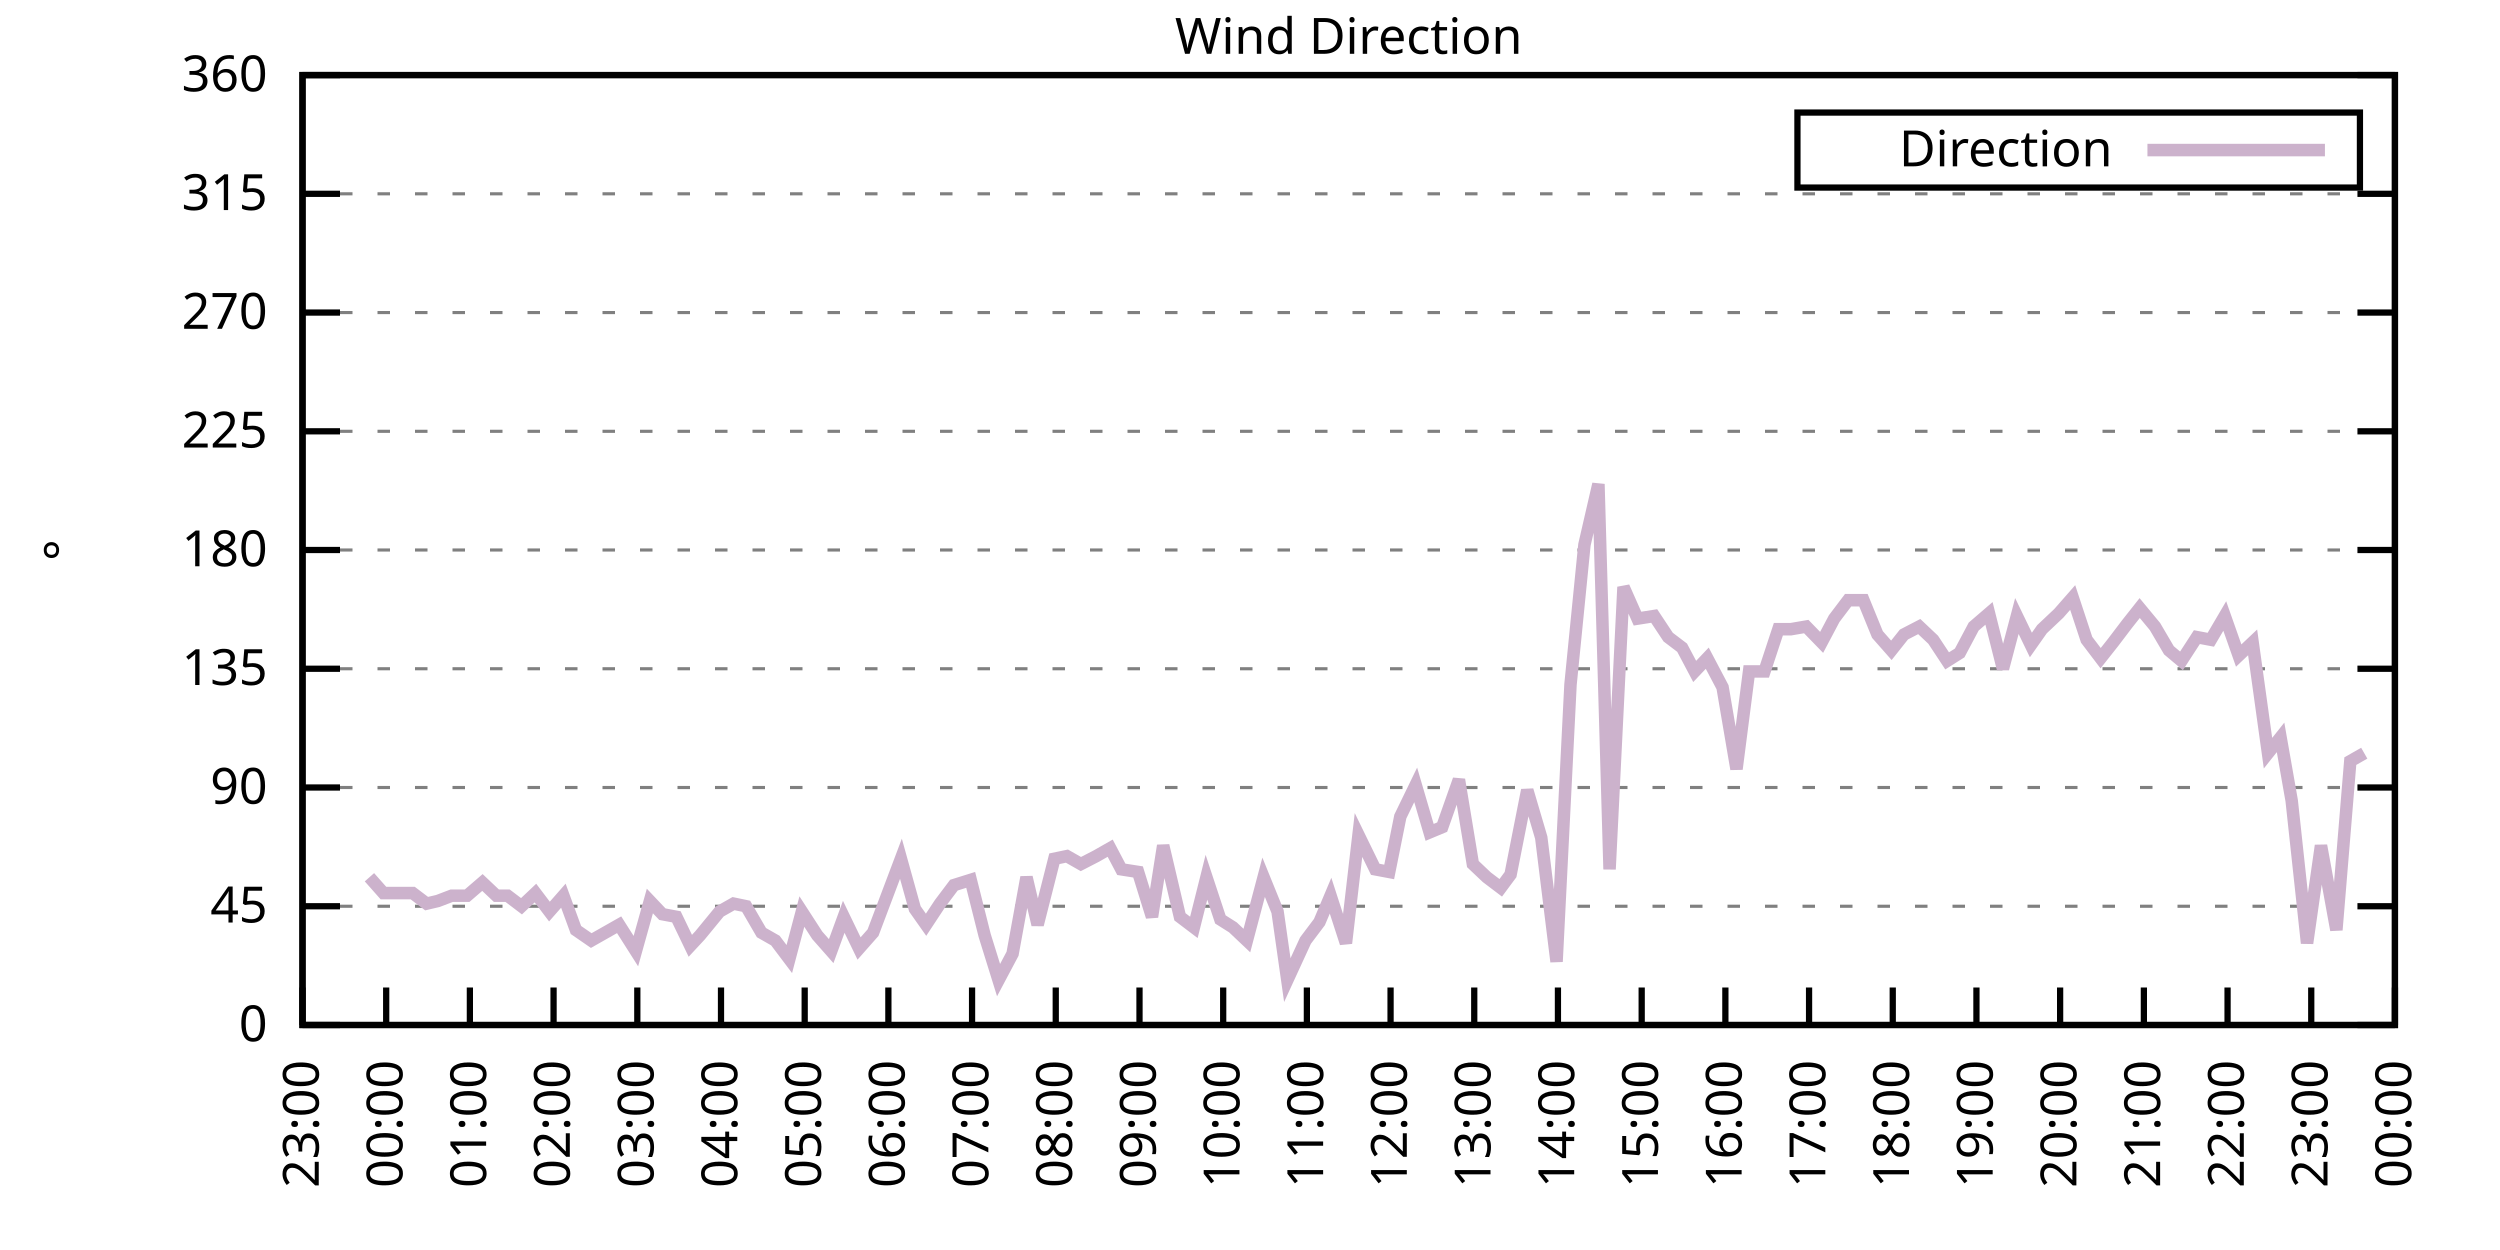
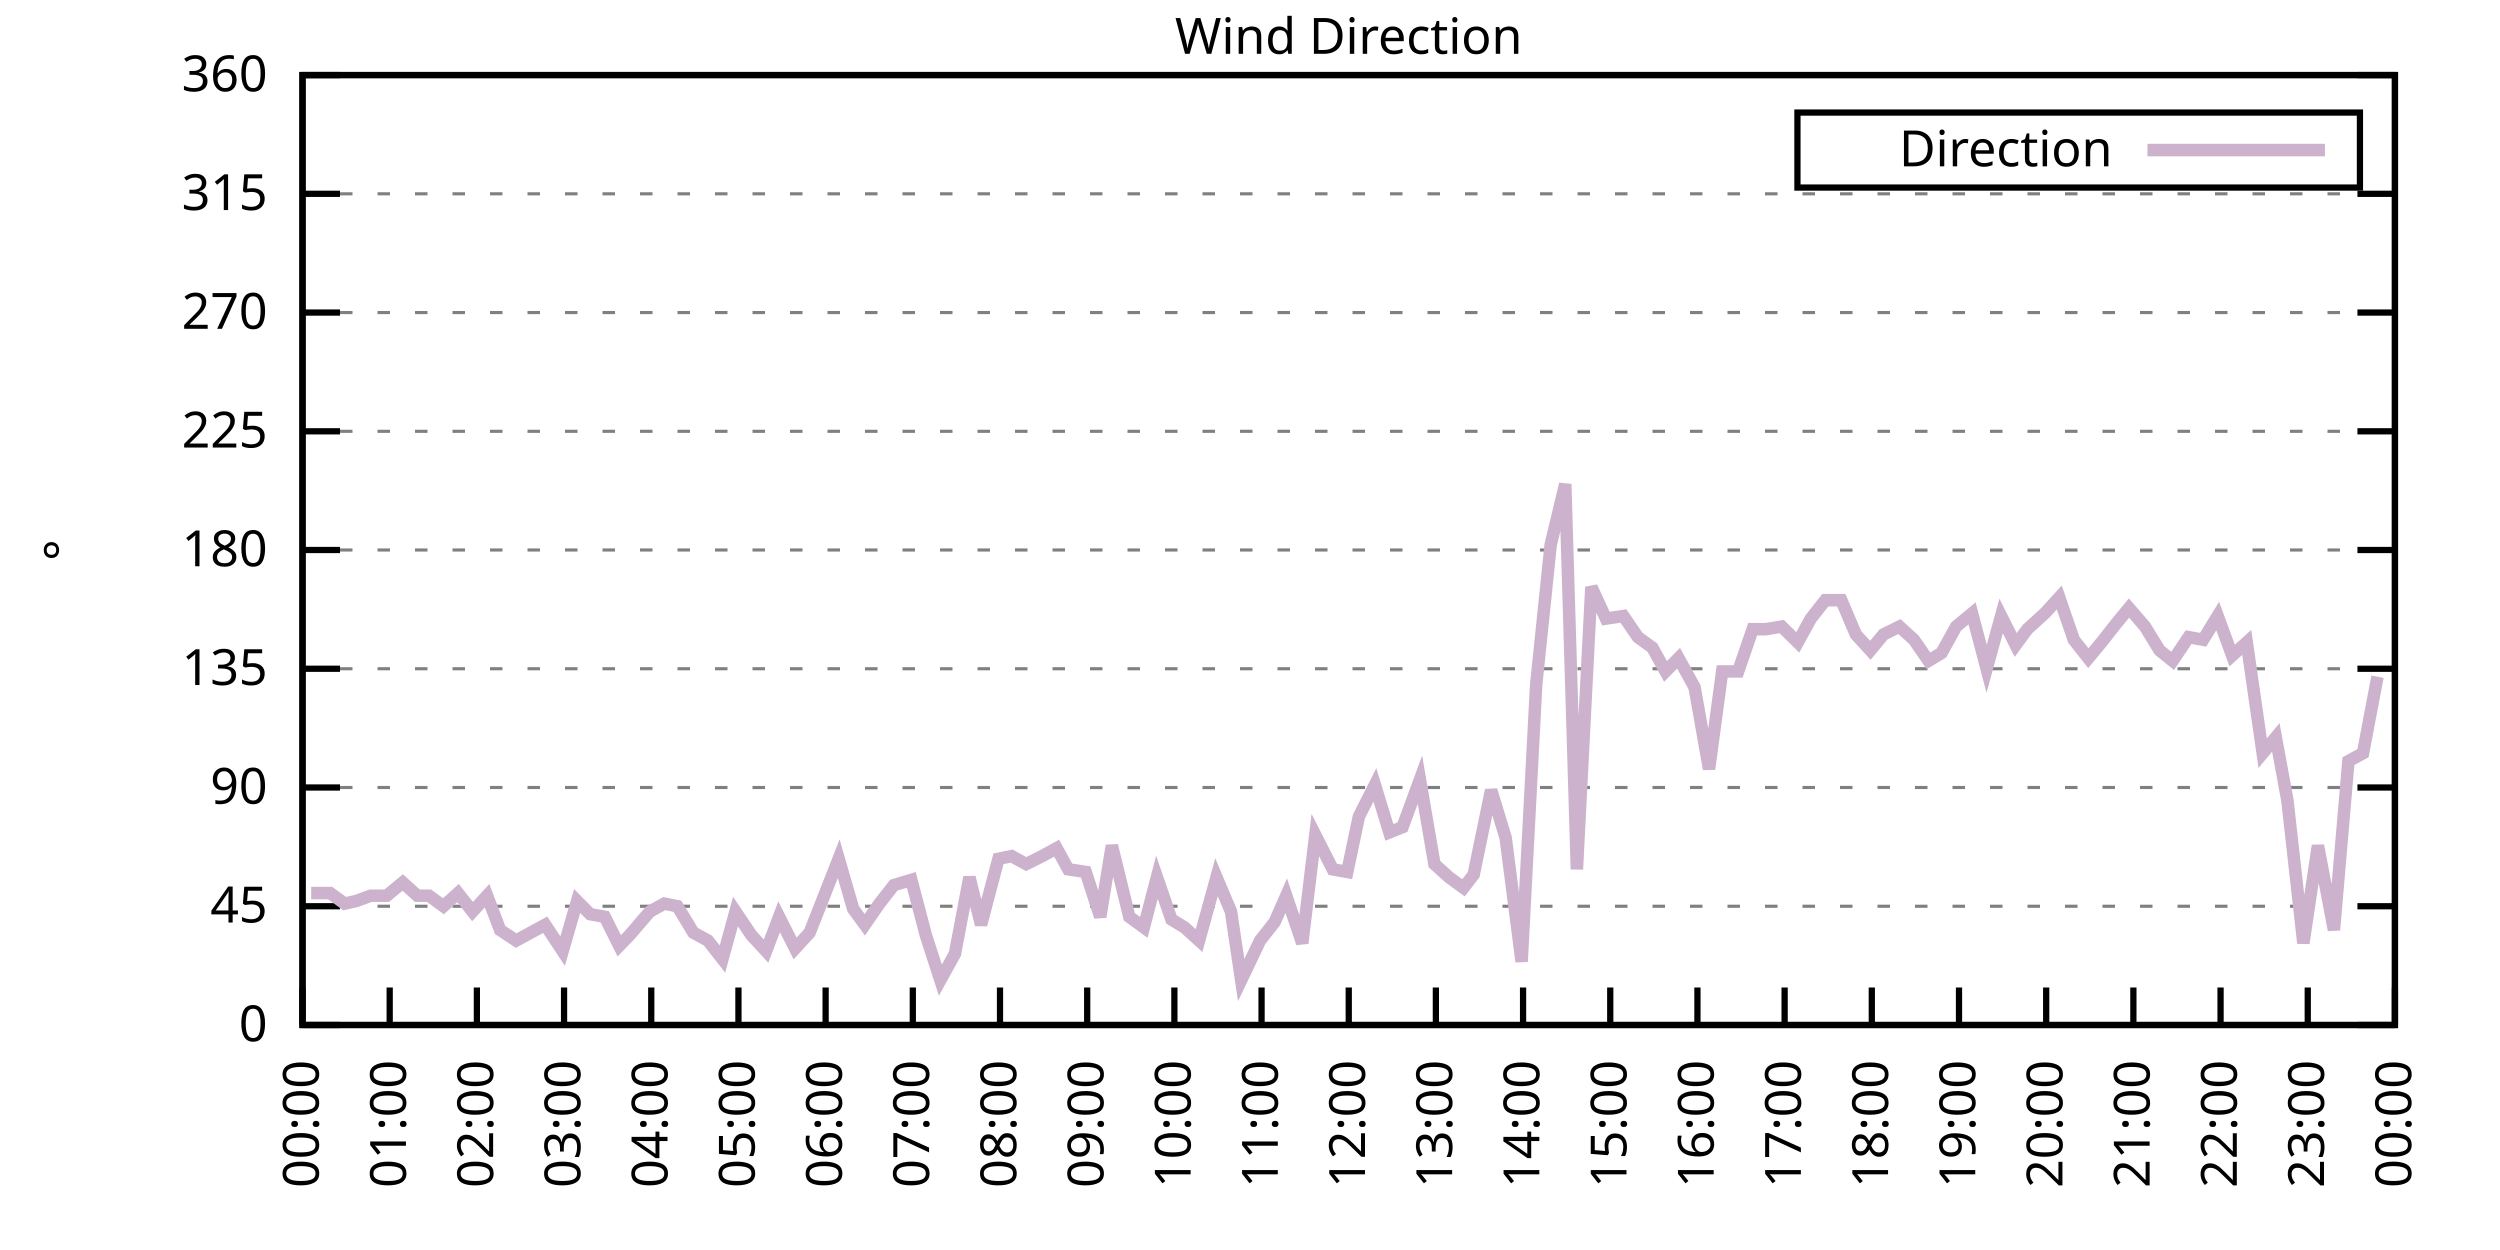
<svg xmlns="http://www.w3.org/2000/svg" xmlns:xlink="http://www.w3.org/1999/xlink" width="400" height="200" viewBox="0 0 400 200">
  <g id="gnuplot_canvas">
    <rect x="0" y="0" width="400" height="200" fill="none" />
    <defs>
      <circle id="gpDot" r="0.5" stroke-width="0.5" stroke="currentColor" />
      <path id="gpPt0" stroke-width="0.333" stroke="currentColor" d="M-1,0 h2 M0,-1 v2" />
      <path id="gpPt1" stroke-width="0.333" stroke="currentColor" d="M-1,-1 L1,1 M1,-1 L-1,1" />
      <path id="gpPt2" stroke-width="0.333" stroke="currentColor" d="M-1,0 L1,0 M0,-1 L0,1 M-1,-1 L1,1 M-1,1 L1,-1" />
      <rect id="gpPt3" stroke-width="0.333" stroke="currentColor" x="-1" y="-1" width="2" height="2" />
      <rect id="gpPt4" stroke-width="0.333" stroke="currentColor" fill="currentColor" x="-1" y="-1" width="2" height="2" />
      <circle id="gpPt5" stroke-width="0.333" stroke="currentColor" cx="0" cy="0" r="1" />
      <use xlink:href="#gpPt5" id="gpPt6" fill="currentColor" stroke="none" />
      <path id="gpPt7" stroke-width="0.333" stroke="currentColor" d="M0,-1.33 L-1.33,0.67 L1.33,0.67 z" />
      <use xlink:href="#gpPt7" id="gpPt8" fill="currentColor" stroke="none" />
      <use xlink:href="#gpPt7" id="gpPt9" stroke="currentColor" transform="rotate(180)" />
      <use xlink:href="#gpPt9" id="gpPt10" fill="currentColor" stroke="none" />
      <use xlink:href="#gpPt3" id="gpPt11" stroke="currentColor" transform="rotate(45)" />
      <use xlink:href="#gpPt11" id="gpPt12" fill="currentColor" stroke="none" />
      <path id="gpPt13" stroke-width="0.333" stroke="currentColor" d="M0,1.330 L1.265,0.411 L0.782,-1.067 L-0.782,-1.076 L-1.265,0.411 z" />
      <use xlink:href="#gpPt13" id="gpPt14" fill="currentColor" stroke="none" />
      <filter id="textbox" filterUnits="objectBoundingBox" x="0" y="0" height="1" width="1">
        <feFlood flood-color="white" flood-opacity="1" result="bgnd" />
        <feComposite in="SourceGraphic" in2="bgnd" operator="atop" />
      </filter>
      <filter id="greybox" filterUnits="objectBoundingBox" x="0" y="0" height="1" width="1">
        <feFlood flood-color="lightgrey" flood-opacity="1" result="grey" />
        <feComposite in="SourceGraphic" in2="grey" operator="atop" />
      </filter>
    </defs>
    <g fill="none" color="white" stroke="currentColor" stroke-width="1.00" stroke-linecap="butt" stroke-linejoin="miter">
</g>
    <g fill="none" color="black" stroke="currentColor" stroke-width="1.00" stroke-linecap="butt" stroke-linejoin="miter">
      <g stroke="none" shape-rendering="crispEdges">
        <polygon fill="rgb(255, 255, 255)" points="48.40,164.00 383.18,164.00 383.18,12.02 48.40,12.02 " />
      </g>
    </g>
    <g fill="none" color="black" stroke="currentColor" stroke-width="1.00" stroke-linecap="butt" stroke-linejoin="miter">
</g>
    <g fill="none" color="black" stroke="black" stroke-width="0.50" stroke-linecap="butt" stroke-linejoin="miter">
</g>
    <g fill="none" color="gray" stroke="currentColor" stroke-width="0.50" stroke-linecap="butt" stroke-linejoin="miter">
      <path stroke="gray" stroke-dasharray="2,4" class="gridline" d="M48.40,164.00 L383.19,164.00  " />
    </g>
    <g fill="none" color="gray" stroke="gray" stroke-width="1.00" stroke-linecap="butt" stroke-linejoin="miter">
</g>
    <g fill="none" color="black" stroke="currentColor" stroke-width="1.00" stroke-linecap="butt" stroke-linejoin="miter">
      <path stroke="black" d="M48.40,164.00 L54.40,164.00 M383.19,164.00 L377.19,164.00  " />
      <g transform="translate(42.80,166.60)" stroke="none" fill="black" font-family="Sans" font-size="8.00" text-anchor="end">
        <text>
          <tspan font-family="Sans"> 0</tspan>
        </text>
      </g>
    </g>
    <g fill="none" color="black" stroke="currentColor" stroke-width="1.00" stroke-linecap="butt" stroke-linejoin="miter">
</g>
    <g fill="none" color="black" stroke="black" stroke-width="0.50" stroke-linecap="butt" stroke-linejoin="miter">
</g>
    <g fill="none" color="gray" stroke="currentColor" stroke-width="0.50" stroke-linecap="butt" stroke-linejoin="miter">
      <path stroke="gray" stroke-dasharray="2,4" class="gridline" d="M48.40,145.00 L383.19,145.00  " />
    </g>
    <g fill="none" color="gray" stroke="gray" stroke-width="1.00" stroke-linecap="butt" stroke-linejoin="miter">
</g>
    <g fill="none" color="black" stroke="currentColor" stroke-width="1.00" stroke-linecap="butt" stroke-linejoin="miter">
      <path stroke="black" d="M48.40,145.00 L54.40,145.00 M383.19,145.00 L377.19,145.00  " />
      <g transform="translate(42.80,147.60)" stroke="none" fill="black" font-family="Sans" font-size="8.00" text-anchor="end">
        <text>
          <tspan font-family="Sans"> 45</tspan>
        </text>
      </g>
    </g>
    <g fill="none" color="black" stroke="currentColor" stroke-width="1.00" stroke-linecap="butt" stroke-linejoin="miter">
</g>
    <g fill="none" color="black" stroke="black" stroke-width="0.50" stroke-linecap="butt" stroke-linejoin="miter">
</g>
    <g fill="none" color="gray" stroke="currentColor" stroke-width="0.50" stroke-linecap="butt" stroke-linejoin="miter">
      <path stroke="gray" stroke-dasharray="2,4" class="gridline" d="M48.40,126.00 L383.19,126.00  " />
    </g>
    <g fill="none" color="gray" stroke="gray" stroke-width="1.00" stroke-linecap="butt" stroke-linejoin="miter">
</g>
    <g fill="none" color="black" stroke="currentColor" stroke-width="1.00" stroke-linecap="butt" stroke-linejoin="miter">
      <path stroke="black" d="M48.40,126.00 L54.40,126.00 M383.19,126.00 L377.19,126.00  " />
      <g transform="translate(42.80,128.60)" stroke="none" fill="black" font-family="Sans" font-size="8.00" text-anchor="end">
        <text>
          <tspan font-family="Sans"> 90</tspan>
        </text>
      </g>
    </g>
    <g fill="none" color="black" stroke="currentColor" stroke-width="1.00" stroke-linecap="butt" stroke-linejoin="miter">
</g>
    <g fill="none" color="black" stroke="black" stroke-width="0.50" stroke-linecap="butt" stroke-linejoin="miter">
</g>
    <g fill="none" color="gray" stroke="currentColor" stroke-width="0.50" stroke-linecap="butt" stroke-linejoin="miter">
      <path stroke="gray" stroke-dasharray="2,4" class="gridline" d="M48.40,107.00 L383.19,107.00  " />
    </g>
    <g fill="none" color="gray" stroke="gray" stroke-width="1.00" stroke-linecap="butt" stroke-linejoin="miter">
</g>
    <g fill="none" color="black" stroke="currentColor" stroke-width="1.00" stroke-linecap="butt" stroke-linejoin="miter">
      <path stroke="black" d="M48.40,107.00 L54.40,107.00 M383.19,107.00 L377.19,107.00  " />
      <g transform="translate(42.80,109.60)" stroke="none" fill="black" font-family="Sans" font-size="8.00" text-anchor="end">
        <text>
          <tspan font-family="Sans"> 135</tspan>
        </text>
      </g>
    </g>
    <g fill="none" color="black" stroke="currentColor" stroke-width="1.00" stroke-linecap="butt" stroke-linejoin="miter">
</g>
    <g fill="none" color="black" stroke="black" stroke-width="0.50" stroke-linecap="butt" stroke-linejoin="miter">
</g>
    <g fill="none" color="gray" stroke="currentColor" stroke-width="0.50" stroke-linecap="butt" stroke-linejoin="miter">
      <path stroke="gray" stroke-dasharray="2,4" class="gridline" d="M48.40,88.00 L383.19,88.00  " />
    </g>
    <g fill="none" color="gray" stroke="gray" stroke-width="1.00" stroke-linecap="butt" stroke-linejoin="miter">
</g>
    <g fill="none" color="black" stroke="currentColor" stroke-width="1.00" stroke-linecap="butt" stroke-linejoin="miter">
      <path stroke="black" d="M48.40,88.00 L54.40,88.00 M383.19,88.00 L377.19,88.00  " />
      <g transform="translate(42.80,90.60)" stroke="none" fill="black" font-family="Sans" font-size="8.00" text-anchor="end">
        <text>
          <tspan font-family="Sans"> 180</tspan>
        </text>
      </g>
    </g>
    <g fill="none" color="black" stroke="currentColor" stroke-width="1.00" stroke-linecap="butt" stroke-linejoin="miter">
</g>
    <g fill="none" color="black" stroke="black" stroke-width="0.50" stroke-linecap="butt" stroke-linejoin="miter">
</g>
    <g fill="none" color="gray" stroke="currentColor" stroke-width="0.50" stroke-linecap="butt" stroke-linejoin="miter">
      <path stroke="gray" stroke-dasharray="2,4" class="gridline" d="M48.40,69.01 L383.19,69.01  " />
    </g>
    <g fill="none" color="gray" stroke="gray" stroke-width="1.00" stroke-linecap="butt" stroke-linejoin="miter">
</g>
    <g fill="none" color="black" stroke="currentColor" stroke-width="1.00" stroke-linecap="butt" stroke-linejoin="miter">
      <path stroke="black" d="M48.40,69.01 L54.40,69.01 M383.19,69.01 L377.19,69.01  " />
      <g transform="translate(42.80,71.61)" stroke="none" fill="black" font-family="Sans" font-size="8.00" text-anchor="end">
        <text>
          <tspan font-family="Sans"> 225</tspan>
        </text>
      </g>
    </g>
    <g fill="none" color="black" stroke="currentColor" stroke-width="1.00" stroke-linecap="butt" stroke-linejoin="miter">
</g>
    <g fill="none" color="black" stroke="black" stroke-width="0.50" stroke-linecap="butt" stroke-linejoin="miter">
</g>
    <g fill="none" color="gray" stroke="currentColor" stroke-width="0.50" stroke-linecap="butt" stroke-linejoin="miter">
      <path stroke="gray" stroke-dasharray="2,4" class="gridline" d="M48.40,50.01 L383.19,50.01  " />
    </g>
    <g fill="none" color="gray" stroke="gray" stroke-width="1.00" stroke-linecap="butt" stroke-linejoin="miter">
</g>
    <g fill="none" color="black" stroke="currentColor" stroke-width="1.00" stroke-linecap="butt" stroke-linejoin="miter">
      <path stroke="black" d="M48.40,50.01 L54.40,50.01 M383.19,50.01 L377.19,50.01  " />
      <g transform="translate(42.80,52.61)" stroke="none" fill="black" font-family="Sans" font-size="8.00" text-anchor="end">
        <text>
          <tspan font-family="Sans"> 270</tspan>
        </text>
      </g>
    </g>
    <g fill="none" color="black" stroke="currentColor" stroke-width="1.00" stroke-linecap="butt" stroke-linejoin="miter">
</g>
    <g fill="none" color="black" stroke="black" stroke-width="0.50" stroke-linecap="butt" stroke-linejoin="miter">
</g>
    <g fill="none" color="gray" stroke="currentColor" stroke-width="0.50" stroke-linecap="butt" stroke-linejoin="miter">
      <path stroke="gray" stroke-dasharray="2,4" class="gridline" d="M48.40,31.01 L383.19,31.01  " />
    </g>
    <g fill="none" color="gray" stroke="gray" stroke-width="1.00" stroke-linecap="butt" stroke-linejoin="miter">
</g>
    <g fill="none" color="black" stroke="currentColor" stroke-width="1.00" stroke-linecap="butt" stroke-linejoin="miter">
      <path stroke="black" d="M48.40,31.01 L54.40,31.01 M383.19,31.01 L377.19,31.01  " />
      <g transform="translate(42.80,33.61)" stroke="none" fill="black" font-family="Sans" font-size="8.00" text-anchor="end">
        <text>
          <tspan font-family="Sans"> 315</tspan>
        </text>
      </g>
    </g>
    <g fill="none" color="black" stroke="currentColor" stroke-width="1.00" stroke-linecap="butt" stroke-linejoin="miter">
</g>
    <g fill="none" color="black" stroke="black" stroke-width="0.50" stroke-linecap="butt" stroke-linejoin="miter">
</g>
    <g fill="none" color="gray" stroke="currentColor" stroke-width="0.50" stroke-linecap="butt" stroke-linejoin="miter">
      <path stroke="gray" stroke-dasharray="2,4" class="gridline" d="M48.40,12.01 L383.19,12.01  " />
    </g>
    <g fill="none" color="gray" stroke="gray" stroke-width="1.00" stroke-linecap="butt" stroke-linejoin="miter">
</g>
    <g fill="none" color="black" stroke="currentColor" stroke-width="1.00" stroke-linecap="butt" stroke-linejoin="miter">
      <path stroke="black" d="M48.40,12.01 L54.40,12.01 M383.19,12.01 L377.19,12.01  " />
      <g transform="translate(42.80,14.61)" stroke="none" fill="black" font-family="Sans" font-size="8.00" text-anchor="end">
        <text>
          <tspan font-family="Sans"> 360</tspan>
        </text>
      </g>
    </g>
    <g fill="none" color="black" stroke="currentColor" stroke-width="1.00" stroke-linecap="butt" stroke-linejoin="miter">
      <path stroke="black" d="M48.40,164.00 L48.40,158.00  " />
      <g transform="translate(51.00,169.60) rotate(270.00)" stroke="none" fill="black" font-family="Sans" font-size="8.00" text-anchor="end">
        <text>
-           <tspan font-family="Sans">23:00</tspan>
-         </text>
-       </g>
-     </g>
-     <g fill="none" color="black" stroke="currentColor" stroke-width="1.00" stroke-linecap="butt" stroke-linejoin="miter">
-       <path stroke="black" d="M61.79,164.00 L61.79,158.00  " />
-       <g transform="translate(64.39,169.60) rotate(270.00)" stroke="none" fill="black" font-family="Sans" font-size="8.00" text-anchor="end">
-         <text>
          <tspan font-family="Sans">00:00</tspan>
        </text>
      </g>
    </g>
    <g fill="none" color="black" stroke="currentColor" stroke-width="1.00" stroke-linecap="butt" stroke-linejoin="miter">
-       <path stroke="black" d="M75.18,164.00 L75.18,158.00  " />
-       <g transform="translate(77.78,169.60) rotate(270.00)" stroke="none" fill="black" font-family="Sans" font-size="8.00" text-anchor="end">
+       <path stroke="black" d="M62.35,164.00 L62.35,158.00  " />
+       <g transform="translate(64.95,169.60) rotate(270.00)" stroke="none" fill="black" font-family="Sans" font-size="8.00" text-anchor="end">
        <text>
          <tspan font-family="Sans">01:00</tspan>
        </text>
      </g>
    </g>
    <g fill="none" color="black" stroke="currentColor" stroke-width="1.00" stroke-linecap="butt" stroke-linejoin="miter">
-       <path stroke="black" d="M88.57,164.00 L88.57,158.00  " />
-       <g transform="translate(91.17,169.60) rotate(270.00)" stroke="none" fill="black" font-family="Sans" font-size="8.00" text-anchor="end">
+       <path stroke="black" d="M76.30,164.00 L76.30,158.00  " />
+       <g transform="translate(78.90,169.60) rotate(270.00)" stroke="none" fill="black" font-family="Sans" font-size="8.00" text-anchor="end">
        <text>
          <tspan font-family="Sans">02:00</tspan>
        </text>
      </g>
    </g>
    <g fill="none" color="black" stroke="currentColor" stroke-width="1.00" stroke-linecap="butt" stroke-linejoin="miter">
-       <path stroke="black" d="M101.97,164.00 L101.97,158.00  " />
-       <g transform="translate(104.57,169.60) rotate(270.00)" stroke="none" fill="black" font-family="Sans" font-size="8.00" text-anchor="end">
+       <path stroke="black" d="M90.25,164.00 L90.25,158.00  " />
+       <g transform="translate(92.85,169.60) rotate(270.00)" stroke="none" fill="black" font-family="Sans" font-size="8.00" text-anchor="end">
        <text>
          <tspan font-family="Sans">03:00</tspan>
        </text>
      </g>
    </g>
    <g fill="none" color="black" stroke="currentColor" stroke-width="1.00" stroke-linecap="butt" stroke-linejoin="miter">
-       <path stroke="black" d="M115.36,164.00 L115.36,158.00  " />
-       <g transform="translate(117.96,169.60) rotate(270.00)" stroke="none" fill="black" font-family="Sans" font-size="8.00" text-anchor="end">
+       <path stroke="black" d="M104.20,164.00 L104.20,158.00  " />
+       <g transform="translate(106.80,169.60) rotate(270.00)" stroke="none" fill="black" font-family="Sans" font-size="8.00" text-anchor="end">
        <text>
          <tspan font-family="Sans">04:00</tspan>
        </text>
      </g>
    </g>
    <g fill="none" color="black" stroke="currentColor" stroke-width="1.00" stroke-linecap="butt" stroke-linejoin="miter">
-       <path stroke="black" d="M128.75,164.00 L128.75,158.00  " />
-       <g transform="translate(131.35,169.60) rotate(270.00)" stroke="none" fill="black" font-family="Sans" font-size="8.00" text-anchor="end">
+       <path stroke="black" d="M118.15,164.00 L118.15,158.00  " />
+       <g transform="translate(120.75,169.60) rotate(270.00)" stroke="none" fill="black" font-family="Sans" font-size="8.00" text-anchor="end">
        <text>
          <tspan font-family="Sans">05:00</tspan>
        </text>
      </g>
    </g>
    <g fill="none" color="black" stroke="currentColor" stroke-width="1.00" stroke-linecap="butt" stroke-linejoin="miter">
-       <path stroke="black" d="M142.14,164.00 L142.14,158.00  " />
-       <g transform="translate(144.74,169.60) rotate(270.00)" stroke="none" fill="black" font-family="Sans" font-size="8.00" text-anchor="end">
+       <path stroke="black" d="M132.10,164.00 L132.10,158.00  " />
+       <g transform="translate(134.70,169.60) rotate(270.00)" stroke="none" fill="black" font-family="Sans" font-size="8.00" text-anchor="end">
        <text>
          <tspan font-family="Sans">06:00</tspan>
        </text>
      </g>
    </g>
    <g fill="none" color="black" stroke="currentColor" stroke-width="1.00" stroke-linecap="butt" stroke-linejoin="miter">
-       <path stroke="black" d="M155.53,164.00 L155.53,158.00  " />
-       <g transform="translate(158.13,169.60) rotate(270.00)" stroke="none" fill="black" font-family="Sans" font-size="8.00" text-anchor="end">
+       <path stroke="black" d="M146.05,164.00 L146.05,158.00  " />
+       <g transform="translate(148.65,169.60) rotate(270.00)" stroke="none" fill="black" font-family="Sans" font-size="8.00" text-anchor="end">
        <text>
          <tspan font-family="Sans">07:00</tspan>
        </text>
      </g>
    </g>
    <g fill="none" color="black" stroke="currentColor" stroke-width="1.00" stroke-linecap="butt" stroke-linejoin="miter">
-       <path stroke="black" d="M168.92,164.00 L168.92,158.00  " />
-       <g transform="translate(171.52,169.60) rotate(270.00)" stroke="none" fill="black" font-family="Sans" font-size="8.00" text-anchor="end">
+       <path stroke="black" d="M160.00,164.00 L160.00,158.00  " />
+       <g transform="translate(162.60,169.60) rotate(270.00)" stroke="none" fill="black" font-family="Sans" font-size="8.00" text-anchor="end">
        <text>
          <tspan font-family="Sans">08:00</tspan>
        </text>
      </g>
    </g>
    <g fill="none" color="black" stroke="currentColor" stroke-width="1.00" stroke-linecap="butt" stroke-linejoin="miter">
-       <path stroke="black" d="M182.32,164.00 L182.32,158.00  " />
-       <g transform="translate(184.92,169.60) rotate(270.00)" stroke="none" fill="black" font-family="Sans" font-size="8.00" text-anchor="end">
+       <path stroke="black" d="M173.95,164.00 L173.95,158.00  " />
+       <g transform="translate(176.55,169.60) rotate(270.00)" stroke="none" fill="black" font-family="Sans" font-size="8.00" text-anchor="end">
        <text>
          <tspan font-family="Sans">09:00</tspan>
        </text>
      </g>
    </g>
    <g fill="none" color="black" stroke="currentColor" stroke-width="1.00" stroke-linecap="butt" stroke-linejoin="miter">
-       <path stroke="black" d="M195.71,164.00 L195.71,158.00  " />
-       <g transform="translate(198.31,169.60) rotate(270.00)" stroke="none" fill="black" font-family="Sans" font-size="8.00" text-anchor="end">
+       <path stroke="black" d="M187.90,164.00 L187.90,158.00  " />
+       <g transform="translate(190.50,169.60) rotate(270.00)" stroke="none" fill="black" font-family="Sans" font-size="8.00" text-anchor="end">
        <text>
          <tspan font-family="Sans">10:00</tspan>
        </text>
      </g>
    </g>
    <g fill="none" color="black" stroke="currentColor" stroke-width="1.00" stroke-linecap="butt" stroke-linejoin="miter">
-       <path stroke="black" d="M209.10,164.00 L209.10,158.00  " />
-       <g transform="translate(211.70,169.60) rotate(270.00)" stroke="none" fill="black" font-family="Sans" font-size="8.00" text-anchor="end">
+       <path stroke="black" d="M201.85,164.00 L201.85,158.00  " />
+       <g transform="translate(204.45,169.60) rotate(270.00)" stroke="none" fill="black" font-family="Sans" font-size="8.00" text-anchor="end">
        <text>
          <tspan font-family="Sans">11:00</tspan>
        </text>
      </g>
    </g>
    <g fill="none" color="black" stroke="currentColor" stroke-width="1.00" stroke-linecap="butt" stroke-linejoin="miter">
-       <path stroke="black" d="M222.49,164.00 L222.49,158.00  " />
-       <g transform="translate(225.09,169.60) rotate(270.00)" stroke="none" fill="black" font-family="Sans" font-size="8.00" text-anchor="end">
+       <path stroke="black" d="M215.80,164.00 L215.80,158.00  " />
+       <g transform="translate(218.40,169.60) rotate(270.00)" stroke="none" fill="black" font-family="Sans" font-size="8.00" text-anchor="end">
        <text>
          <tspan font-family="Sans">12:00</tspan>
        </text>
      </g>
    </g>
    <g fill="none" color="black" stroke="currentColor" stroke-width="1.00" stroke-linecap="butt" stroke-linejoin="miter">
-       <path stroke="black" d="M235.88,164.00 L235.88,158.00  " />
-       <g transform="translate(238.48,169.60) rotate(270.00)" stroke="none" fill="black" font-family="Sans" font-size="8.00" text-anchor="end">
+       <path stroke="black" d="M229.74,164.00 L229.74,158.00  " />
+       <g transform="translate(232.34,169.60) rotate(270.00)" stroke="none" fill="black" font-family="Sans" font-size="8.00" text-anchor="end">
        <text>
          <tspan font-family="Sans">13:00</tspan>
        </text>
      </g>
    </g>
    <g fill="none" color="black" stroke="currentColor" stroke-width="1.00" stroke-linecap="butt" stroke-linejoin="miter">
-       <path stroke="black" d="M249.27,164.00 L249.27,158.00  " />
-       <g transform="translate(251.87,169.60) rotate(270.00)" stroke="none" fill="black" font-family="Sans" font-size="8.00" text-anchor="end">
+       <path stroke="black" d="M243.69,164.00 L243.69,158.00  " />
+       <g transform="translate(246.29,169.60) rotate(270.00)" stroke="none" fill="black" font-family="Sans" font-size="8.00" text-anchor="end">
        <text>
          <tspan font-family="Sans">14:00</tspan>
        </text>
      </g>
    </g>
    <g fill="none" color="black" stroke="currentColor" stroke-width="1.00" stroke-linecap="butt" stroke-linejoin="miter">
-       <path stroke="black" d="M262.67,164.00 L262.67,158.00  " />
-       <g transform="translate(265.27,169.60) rotate(270.00)" stroke="none" fill="black" font-family="Sans" font-size="8.00" text-anchor="end">
+       <path stroke="black" d="M257.64,164.00 L257.64,158.00  " />
+       <g transform="translate(260.24,169.60) rotate(270.00)" stroke="none" fill="black" font-family="Sans" font-size="8.00" text-anchor="end">
        <text>
          <tspan font-family="Sans">15:00</tspan>
        </text>
      </g>
    </g>
    <g fill="none" color="black" stroke="currentColor" stroke-width="1.00" stroke-linecap="butt" stroke-linejoin="miter">
-       <path stroke="black" d="M276.06,164.00 L276.06,158.00  " />
-       <g transform="translate(278.66,169.60) rotate(270.00)" stroke="none" fill="black" font-family="Sans" font-size="8.00" text-anchor="end">
+       <path stroke="black" d="M271.59,164.00 L271.59,158.00  " />
+       <g transform="translate(274.19,169.60) rotate(270.00)" stroke="none" fill="black" font-family="Sans" font-size="8.00" text-anchor="end">
        <text>
          <tspan font-family="Sans">16:00</tspan>
        </text>
      </g>
    </g>
    <g fill="none" color="black" stroke="currentColor" stroke-width="1.00" stroke-linecap="butt" stroke-linejoin="miter">
-       <path stroke="black" d="M289.45,164.00 L289.45,158.00  " />
-       <g transform="translate(292.05,169.60) rotate(270.00)" stroke="none" fill="black" font-family="Sans" font-size="8.00" text-anchor="end">
+       <path stroke="black" d="M285.54,164.00 L285.54,158.00  " />
+       <g transform="translate(288.14,169.60) rotate(270.00)" stroke="none" fill="black" font-family="Sans" font-size="8.00" text-anchor="end">
        <text>
          <tspan font-family="Sans">17:00</tspan>
        </text>
      </g>
    </g>
    <g fill="none" color="black" stroke="currentColor" stroke-width="1.00" stroke-linecap="butt" stroke-linejoin="miter">
-       <path stroke="black" d="M302.84,164.00 L302.84,158.00  " />
-       <g transform="translate(305.44,169.60) rotate(270.00)" stroke="none" fill="black" font-family="Sans" font-size="8.00" text-anchor="end">
+       <path stroke="black" d="M299.49,164.00 L299.49,158.00  " />
+       <g transform="translate(302.09,169.60) rotate(270.00)" stroke="none" fill="black" font-family="Sans" font-size="8.00" text-anchor="end">
        <text>
          <tspan font-family="Sans">18:00</tspan>
        </text>
      </g>
    </g>
    <g fill="none" color="black" stroke="currentColor" stroke-width="1.00" stroke-linecap="butt" stroke-linejoin="miter">
-       <path stroke="black" d="M316.23,164.00 L316.23,158.00  " />
-       <g transform="translate(318.83,169.60) rotate(270.00)" stroke="none" fill="black" font-family="Sans" font-size="8.00" text-anchor="end">
+       <path stroke="black" d="M313.44,164.00 L313.44,158.00  " />
+       <g transform="translate(316.04,169.60) rotate(270.00)" stroke="none" fill="black" font-family="Sans" font-size="8.00" text-anchor="end">
        <text>
          <tspan font-family="Sans">19:00</tspan>
        </text>
      </g>
    </g>
    <g fill="none" color="black" stroke="currentColor" stroke-width="1.00" stroke-linecap="butt" stroke-linejoin="miter">
-       <path stroke="black" d="M329.62,164.00 L329.62,158.00  " />
-       <g transform="translate(332.22,169.60) rotate(270.00)" stroke="none" fill="black" font-family="Sans" font-size="8.00" text-anchor="end">
+       <path stroke="black" d="M327.39,164.00 L327.39,158.00  " />
+       <g transform="translate(329.99,169.60) rotate(270.00)" stroke="none" fill="black" font-family="Sans" font-size="8.00" text-anchor="end">
        <text>
          <tspan font-family="Sans">20:00</tspan>
        </text>
      </g>
    </g>
    <g fill="none" color="black" stroke="currentColor" stroke-width="1.00" stroke-linecap="butt" stroke-linejoin="miter">
-       <path stroke="black" d="M343.02,164.00 L343.02,158.00  " />
-       <g transform="translate(345.62,169.60) rotate(270.00)" stroke="none" fill="black" font-family="Sans" font-size="8.00" text-anchor="end">
+       <path stroke="black" d="M341.34,164.00 L341.34,158.00  " />
+       <g transform="translate(343.94,169.60) rotate(270.00)" stroke="none" fill="black" font-family="Sans" font-size="8.00" text-anchor="end">
        <text>
          <tspan font-family="Sans">21:00</tspan>
        </text>
      </g>
    </g>
    <g fill="none" color="black" stroke="currentColor" stroke-width="1.00" stroke-linecap="butt" stroke-linejoin="miter">
-       <path stroke="black" d="M356.41,164.00 L356.41,158.00  " />
-       <g transform="translate(359.01,169.60) rotate(270.00)" stroke="none" fill="black" font-family="Sans" font-size="8.00" text-anchor="end">
+       <path stroke="black" d="M355.29,164.00 L355.29,158.00  " />
+       <g transform="translate(357.89,169.60) rotate(270.00)" stroke="none" fill="black" font-family="Sans" font-size="8.00" text-anchor="end">
        <text>
          <tspan font-family="Sans">22:00</tspan>
        </text>
      </g>
    </g>
    <g fill="none" color="black" stroke="currentColor" stroke-width="1.00" stroke-linecap="butt" stroke-linejoin="miter">
-       <path stroke="black" d="M369.80,164.00 L369.80,158.00  " />
-       <g transform="translate(372.40,169.60) rotate(270.00)" stroke="none" fill="black" font-family="Sans" font-size="8.00" text-anchor="end">
+       <path stroke="black" d="M369.24,164.00 L369.24,158.00  " />
+       <g transform="translate(371.84,169.60) rotate(270.00)" stroke="none" fill="black" font-family="Sans" font-size="8.00" text-anchor="end">
        <text>
          <tspan font-family="Sans">23:00</tspan>
        </text>
      </g>
    </g>
    <g fill="none" color="black" stroke="currentColor" stroke-width="1.00" stroke-linecap="butt" stroke-linejoin="miter">
      <path stroke="black" d="M383.19,164.00 L383.19,158.00  " />
      <g transform="translate(385.79,169.60) rotate(270.00)" stroke="none" fill="black" font-family="Sans" font-size="8.00" text-anchor="end">
        <text>
          <tspan font-family="Sans">00:00</tspan>
        </text>
      </g>
    </g>
    <g fill="none" color="black" stroke="currentColor" stroke-width="1.00" stroke-linecap="butt" stroke-linejoin="miter">
</g>
    <g fill="none" color="black" stroke="currentColor" stroke-width="1.00" stroke-linecap="butt" stroke-linejoin="miter">
      <path stroke="black" d="M48.40,12.01 L48.40,164.00 L383.19,164.00 L383.19,12.01 L48.40,12.01 Z  " />
    </g>
    <g fill="none" color="black" stroke="currentColor" stroke-width="1.00" stroke-linecap="butt" stroke-linejoin="miter">
</g>
    <g fill="none" color="black" stroke="currentColor" stroke-width="1.00" stroke-linecap="butt" stroke-linejoin="miter">
      <path stroke="black" d="M287.59,30.01 L287.59,18.01 L377.59,18.01 L377.59,30.01 L287.59,30.01 Z  " />
    </g>
    <g id="Wind_direction_plot_1">
      <g fill="none" color="white" stroke="black" stroke-width="2.00" stroke-linecap="butt" stroke-linejoin="miter">
</g>
      <g fill="none" color="black" stroke="currentColor" stroke-width="2.00" stroke-linecap="butt" stroke-linejoin="miter">
        <g transform="translate(337.99,26.61)" stroke="none" fill="black" font-family="Sans" font-size="8.00" text-anchor="end">
          <text>
            <tspan font-family="Sans">Direction</tspan>
          </text>
        </g>
      </g>
      <g fill="none" color="black" stroke="currentColor" stroke-width="2.00" stroke-linecap="butt" stroke-linejoin="miter">
-         <path stroke="rgb(204, 178, 204)" d="M343.59,24.01 L371.99,24.01 M59.11,140.36 L61.35,142.89 L63.13,142.89 L66.03,142.89 L68.26,144.58 L70.05,144.16   L72.28,143.31 L74.74,143.31 L77.19,141.20 L79.42,143.31 L81.21,143.31 L83.44,145.00 L85.67,142.89 L87.91,145.85   L90.14,143.31 L92.15,148.80 L94.60,150.49 L99.06,147.96 L101.74,152.18 L103.98,144.16 L105.98,146.27 L108.22,146.69   L110.45,151.33 L112.01,149.65 L115.13,145.85 L117.37,144.58 L119.38,145.00 L121.83,149.22 L124.06,150.49 L126.29,153.45   L128.30,145.85 L130.76,149.65 L132.99,152.18 L135.00,146.69 L137.45,151.76 L139.69,149.22 L141.92,143.31 L144.15,137.40   L146.38,145.42 L148.17,147.96 L150.40,144.58 L152.63,141.62 L155.31,140.78 L157.54,149.65 L159.77,156.82 L162.01,152.60   L164.24,140.36 L166.02,147.96 L168.70,137.40 L170.71,136.98 L172.94,138.25 L175.40,136.98 L177.63,135.71 L179.41,139.09   L182.09,139.51 L184.32,146.69 L186.11,135.29 L188.79,146.69 L191.02,148.38 L193.03,140.36 L195.26,147.11 L197.27,148.38   L199.50,150.49 L202.18,140.36 L204.41,145.85 L205.97,156.82 L208.88,150.49 L211.11,147.53 L212.89,143.31 L215.35,150.91   L217.36,133.60 L220.04,139.09 L222.27,139.51 L224.05,130.65 L226.51,125.58 L228.74,133.18 L230.75,132.34 L233.43,124.74   L235.66,138.25 L237.89,140.36 L240.12,142.05 L241.69,139.93 L244.36,126.42 L246.60,134.02 L249.05,153.87 L251.28,109.54   L253.51,87.16 L255.75,77.45 L257.53,139.09 L259.76,93.92 L262.00,98.98 L264.67,98.56 L266.91,101.94 L269.14,103.63   L271.15,107.43 L273.16,105.31 L275.61,109.96 L277.84,123.05 L279.85,107.43 L282.31,107.43 L284.54,100.67 L286.55,100.67   L289.00,100.25 L291.46,102.78 L293.47,98.98 L295.70,96.03 L298.15,96.03 L300.39,101.52 L302.62,104.05 L304.63,101.52   L307.08,100.25 L309.31,102.36 L311.54,105.74 L313.55,104.47 L315.79,100.25 L318.24,98.14 L320.47,107.00 L322.70,98.56   L324.94,103.20 L326.72,100.67 L329.40,98.14 L331.63,95.60 L333.86,102.36 L336.10,105.31 L338.10,102.78 L340.34,99.83   L342.35,97.29 L344.80,100.25 L347.03,104.05 L349.04,105.74 L351.50,101.94 L353.73,102.36 L355.96,98.56 L358.19,104.89   L360.42,102.78 L362.88,120.51 L364.89,117.98 L366.67,128.11 L369.13,150.91 L371.36,135.29 L373.82,148.80 L376.05,121.78   L378.28,120.51  " />
+         <path stroke="rgb(204, 178, 204)" d="M343.59,24.01 L371.99,24.01 M49.79,142.89 L52.82,142.89 L55.14,144.58 L57.00,144.16 L59.33,143.31 L61.88,143.31   L64.44,141.20 L66.77,143.31 L68.63,143.31 L70.95,145.00 L73.28,142.89 L75.60,145.85 L77.93,143.31 L80.02,148.80   L82.58,150.49 L87.23,147.96 L90.02,152.18 L92.34,144.16 L94.43,146.27 L96.76,146.69 L99.08,151.33 L100.71,149.65   L103.97,145.85 L106.29,144.58 L108.38,145.00 L110.94,149.22 L113.27,150.49 L115.59,153.45 L117.68,145.85 L120.24,149.65   L122.57,152.18 L124.66,146.69 L127.22,151.76 L129.54,149.22 L131.87,143.31 L134.19,137.40 L136.51,145.42 L138.37,147.96   L140.70,144.58 L143.02,141.62 L145.81,140.78 L148.14,149.65 L150.46,156.82 L152.79,152.60 L155.11,140.36 L156.97,147.96   L159.76,137.40 L161.86,136.98 L164.18,138.25 L166.74,136.98 L169.06,135.71 L170.92,139.09 L173.71,139.51 L176.04,146.69   L177.90,135.29 L180.69,146.69 L183.01,148.38 L185.11,140.36 L187.43,147.11 L189.52,148.38 L191.85,150.49 L194.64,140.36   L196.96,145.85 L198.59,156.82 L201.61,150.49 L203.94,147.53 L205.80,143.31 L208.36,150.91 L210.45,133.60 L213.24,139.09   L215.56,139.51 L217.42,130.65 L219.98,125.58 L222.30,133.18 L224.40,132.34 L227.19,124.74 L229.51,138.25 L231.84,140.36   L234.16,142.05 L235.79,139.93 L238.58,126.42 L240.90,134.02 L243.46,153.87 L245.79,109.54 L248.11,87.16 L250.44,77.45   L252.30,139.09 L254.62,93.92 L256.95,98.98 L259.74,98.56 L262.06,101.94 L264.39,103.63 L266.48,107.43 L268.57,105.31   L271.13,109.96 L273.45,123.05 L275.55,107.43 L278.10,107.43 L280.43,100.67 L282.52,100.67 L285.08,100.25 L287.64,102.78   L289.73,98.98 L292.05,96.03 L294.61,96.03 L296.94,101.52 L299.26,104.05 L301.35,101.52 L303.91,100.25 L306.23,102.36   L308.56,105.74 L310.65,104.47 L312.98,100.25 L315.53,98.14 L317.86,107.00 L320.18,98.56 L322.51,103.20 L324.37,100.67   L327.16,98.14 L329.48,95.60 L331.81,102.36 L334.13,105.31 L336.23,102.78 L338.55,99.83 L340.64,97.29 L343.20,100.25   L345.53,104.05 L347.62,105.74 L350.18,101.94 L352.50,102.36 L354.83,98.56 L357.15,104.89 L359.48,102.78 L362.03,120.51   L364.13,117.98 L365.99,128.11 L368.54,150.91 L370.87,135.29 L373.43,148.80 L375.75,121.78 L378.08,120.51 L380.40,108.27    " />
      </g>
    </g>
    <g fill="none" color="black" stroke="currentColor" stroke-width="2.00" stroke-linecap="butt" stroke-linejoin="miter">
</g>
    <g fill="none" color="black" stroke="black" stroke-width="1.00" stroke-linecap="butt" stroke-linejoin="miter">
</g>
    <g fill="none" color="black" stroke="currentColor" stroke-width="1.00" stroke-linecap="butt" stroke-linejoin="miter">
      <path stroke="black" d="M48.40,12.01 L48.40,164.00 L383.19,164.00 L383.19,12.01 L48.40,12.01 Z  " />
      <g transform="translate(12.80,88.01) rotate(270.00)" stroke="none" fill="black" font-family="Sans" font-size="8.00" text-anchor="middle">
        <text>
          <tspan font-family="Sans">°</tspan>
        </text>
      </g>
    </g>
    <g fill="none" color="black" stroke="currentColor" stroke-width="1.00" stroke-linecap="butt" stroke-linejoin="miter">
</g>
    <g fill="none" color="black" stroke="currentColor" stroke-width="1.00" stroke-linecap="butt" stroke-linejoin="miter">
      <g transform="translate(215.79,8.61)" stroke="none" fill="black" font-family="Sans" font-size="8.00" text-anchor="middle">
        <text>
          <tspan font-family="Sans">Wind Direction</tspan>
        </text>
      </g>
    </g>
    <g fill="none" color="black" stroke="currentColor" stroke-width="1.00" stroke-linecap="butt" stroke-linejoin="miter">
</g>
  </g>
</svg>
